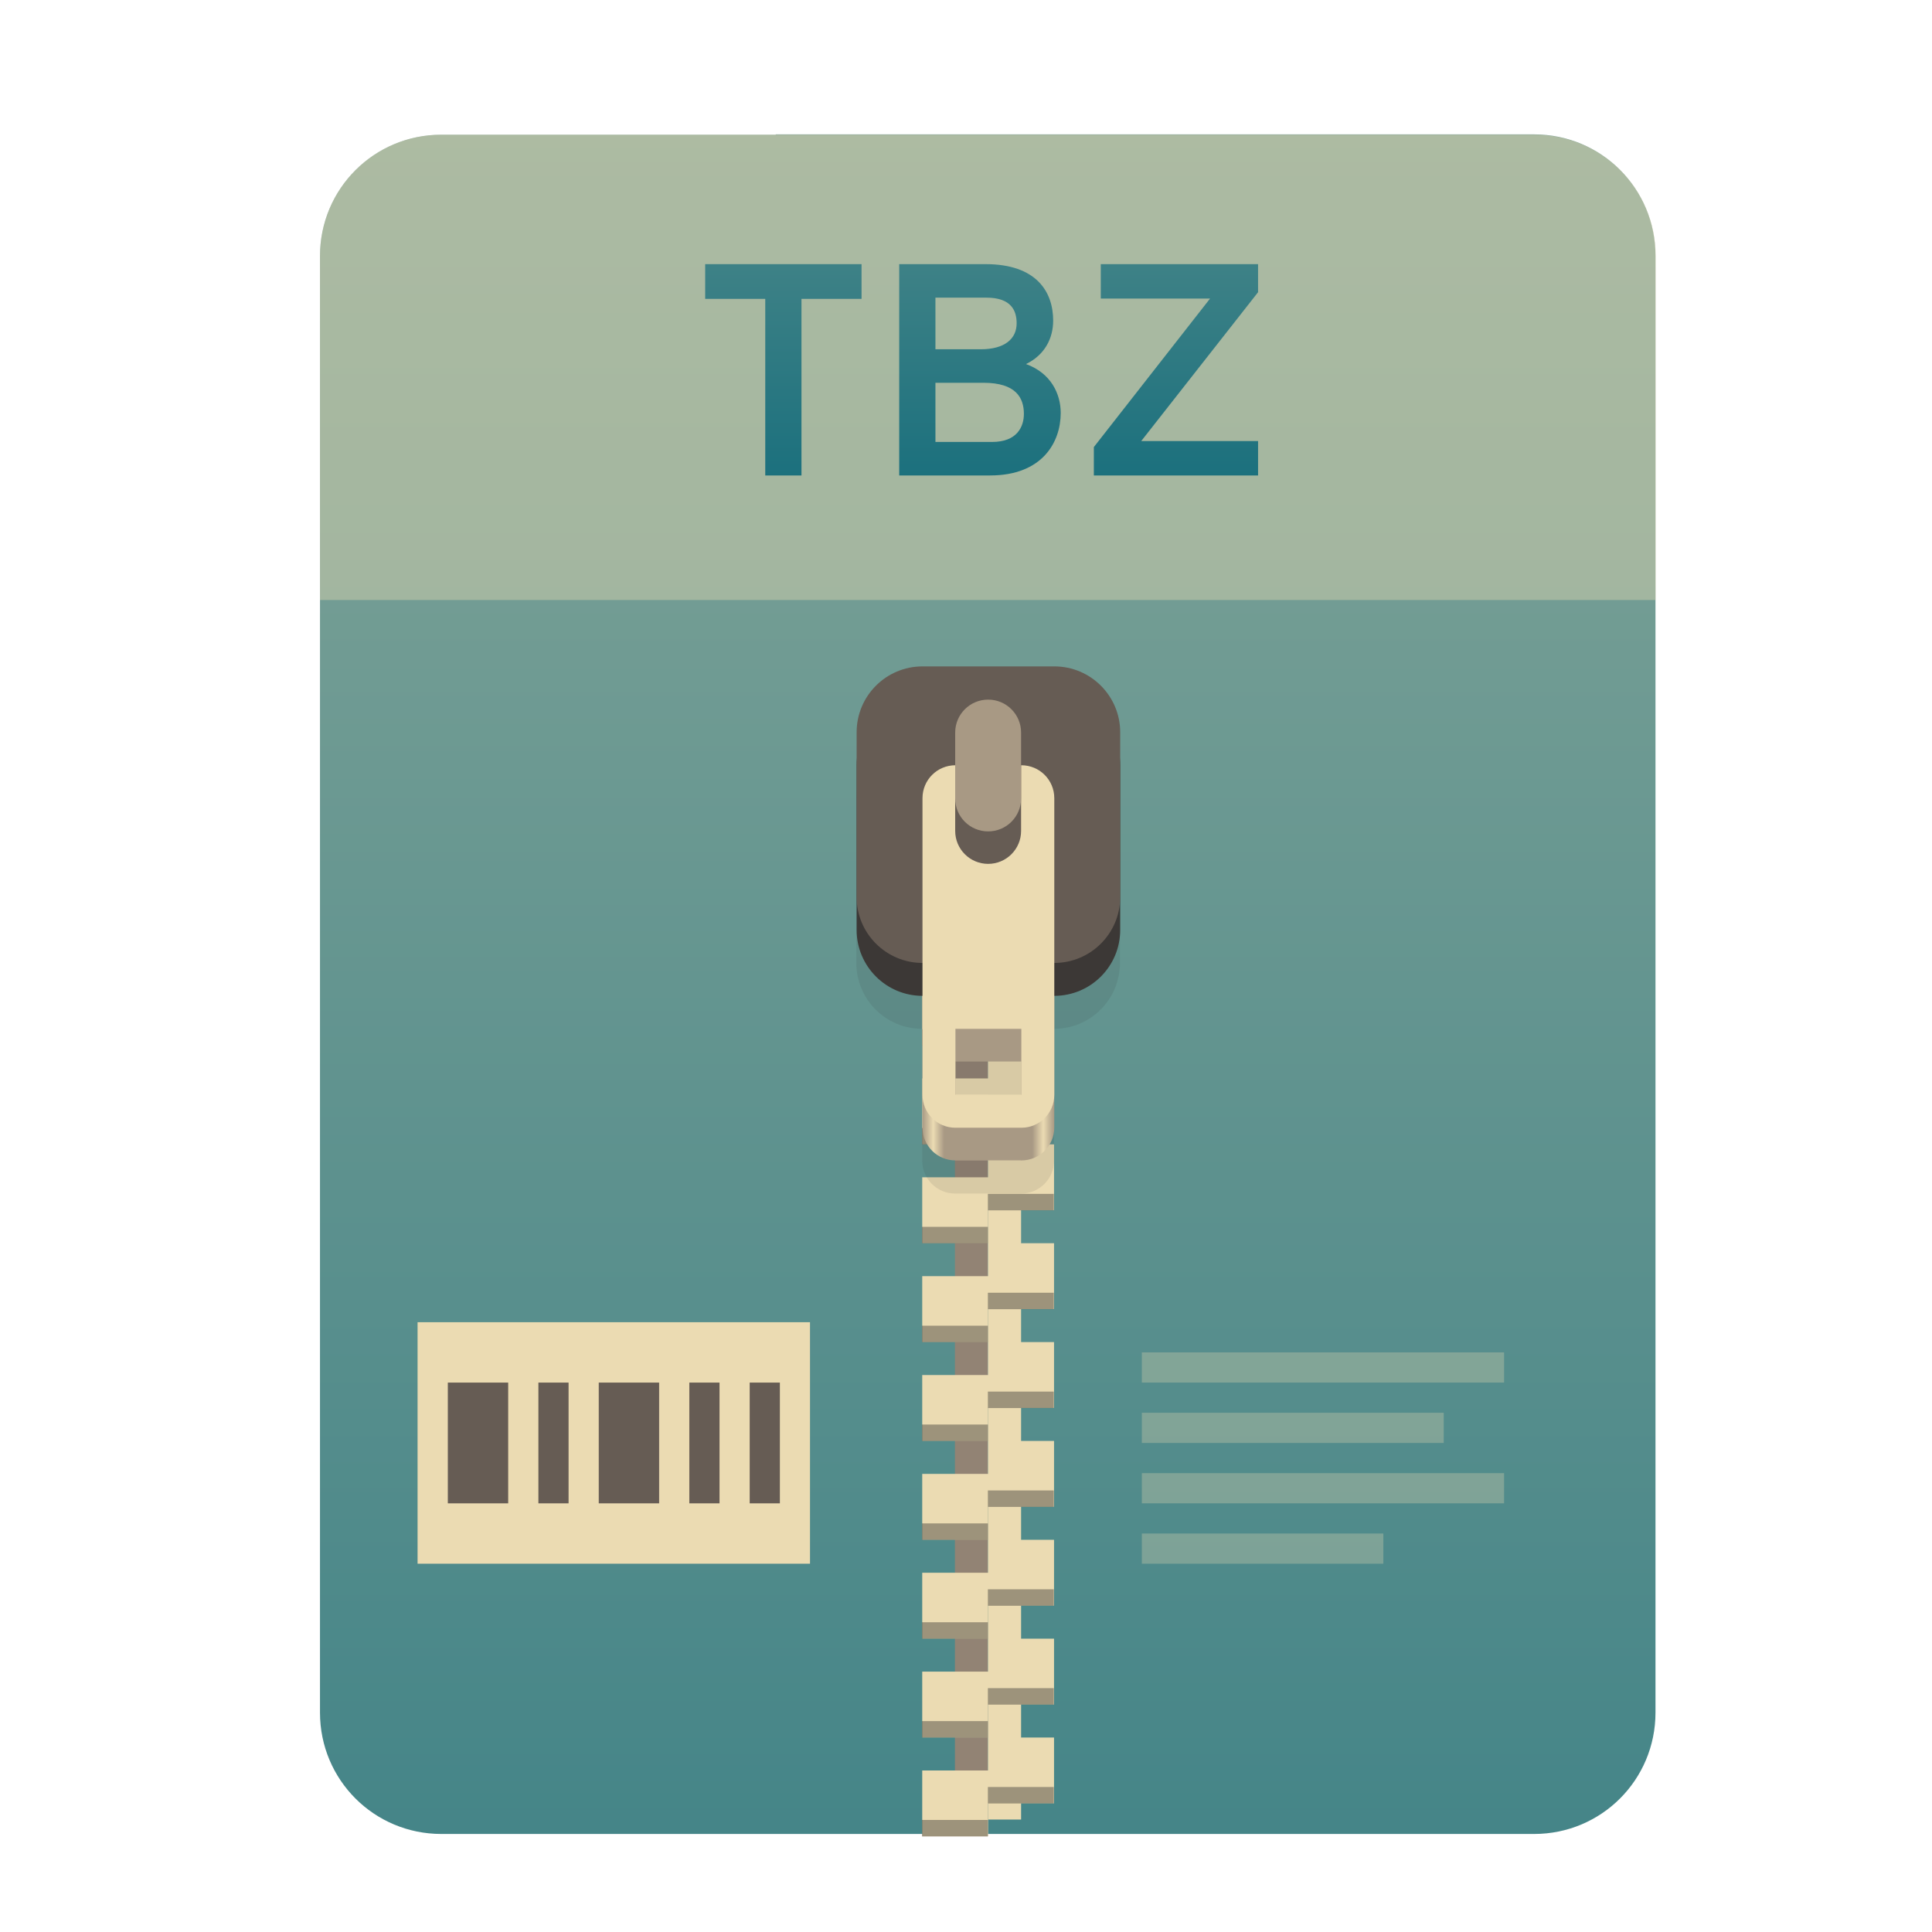
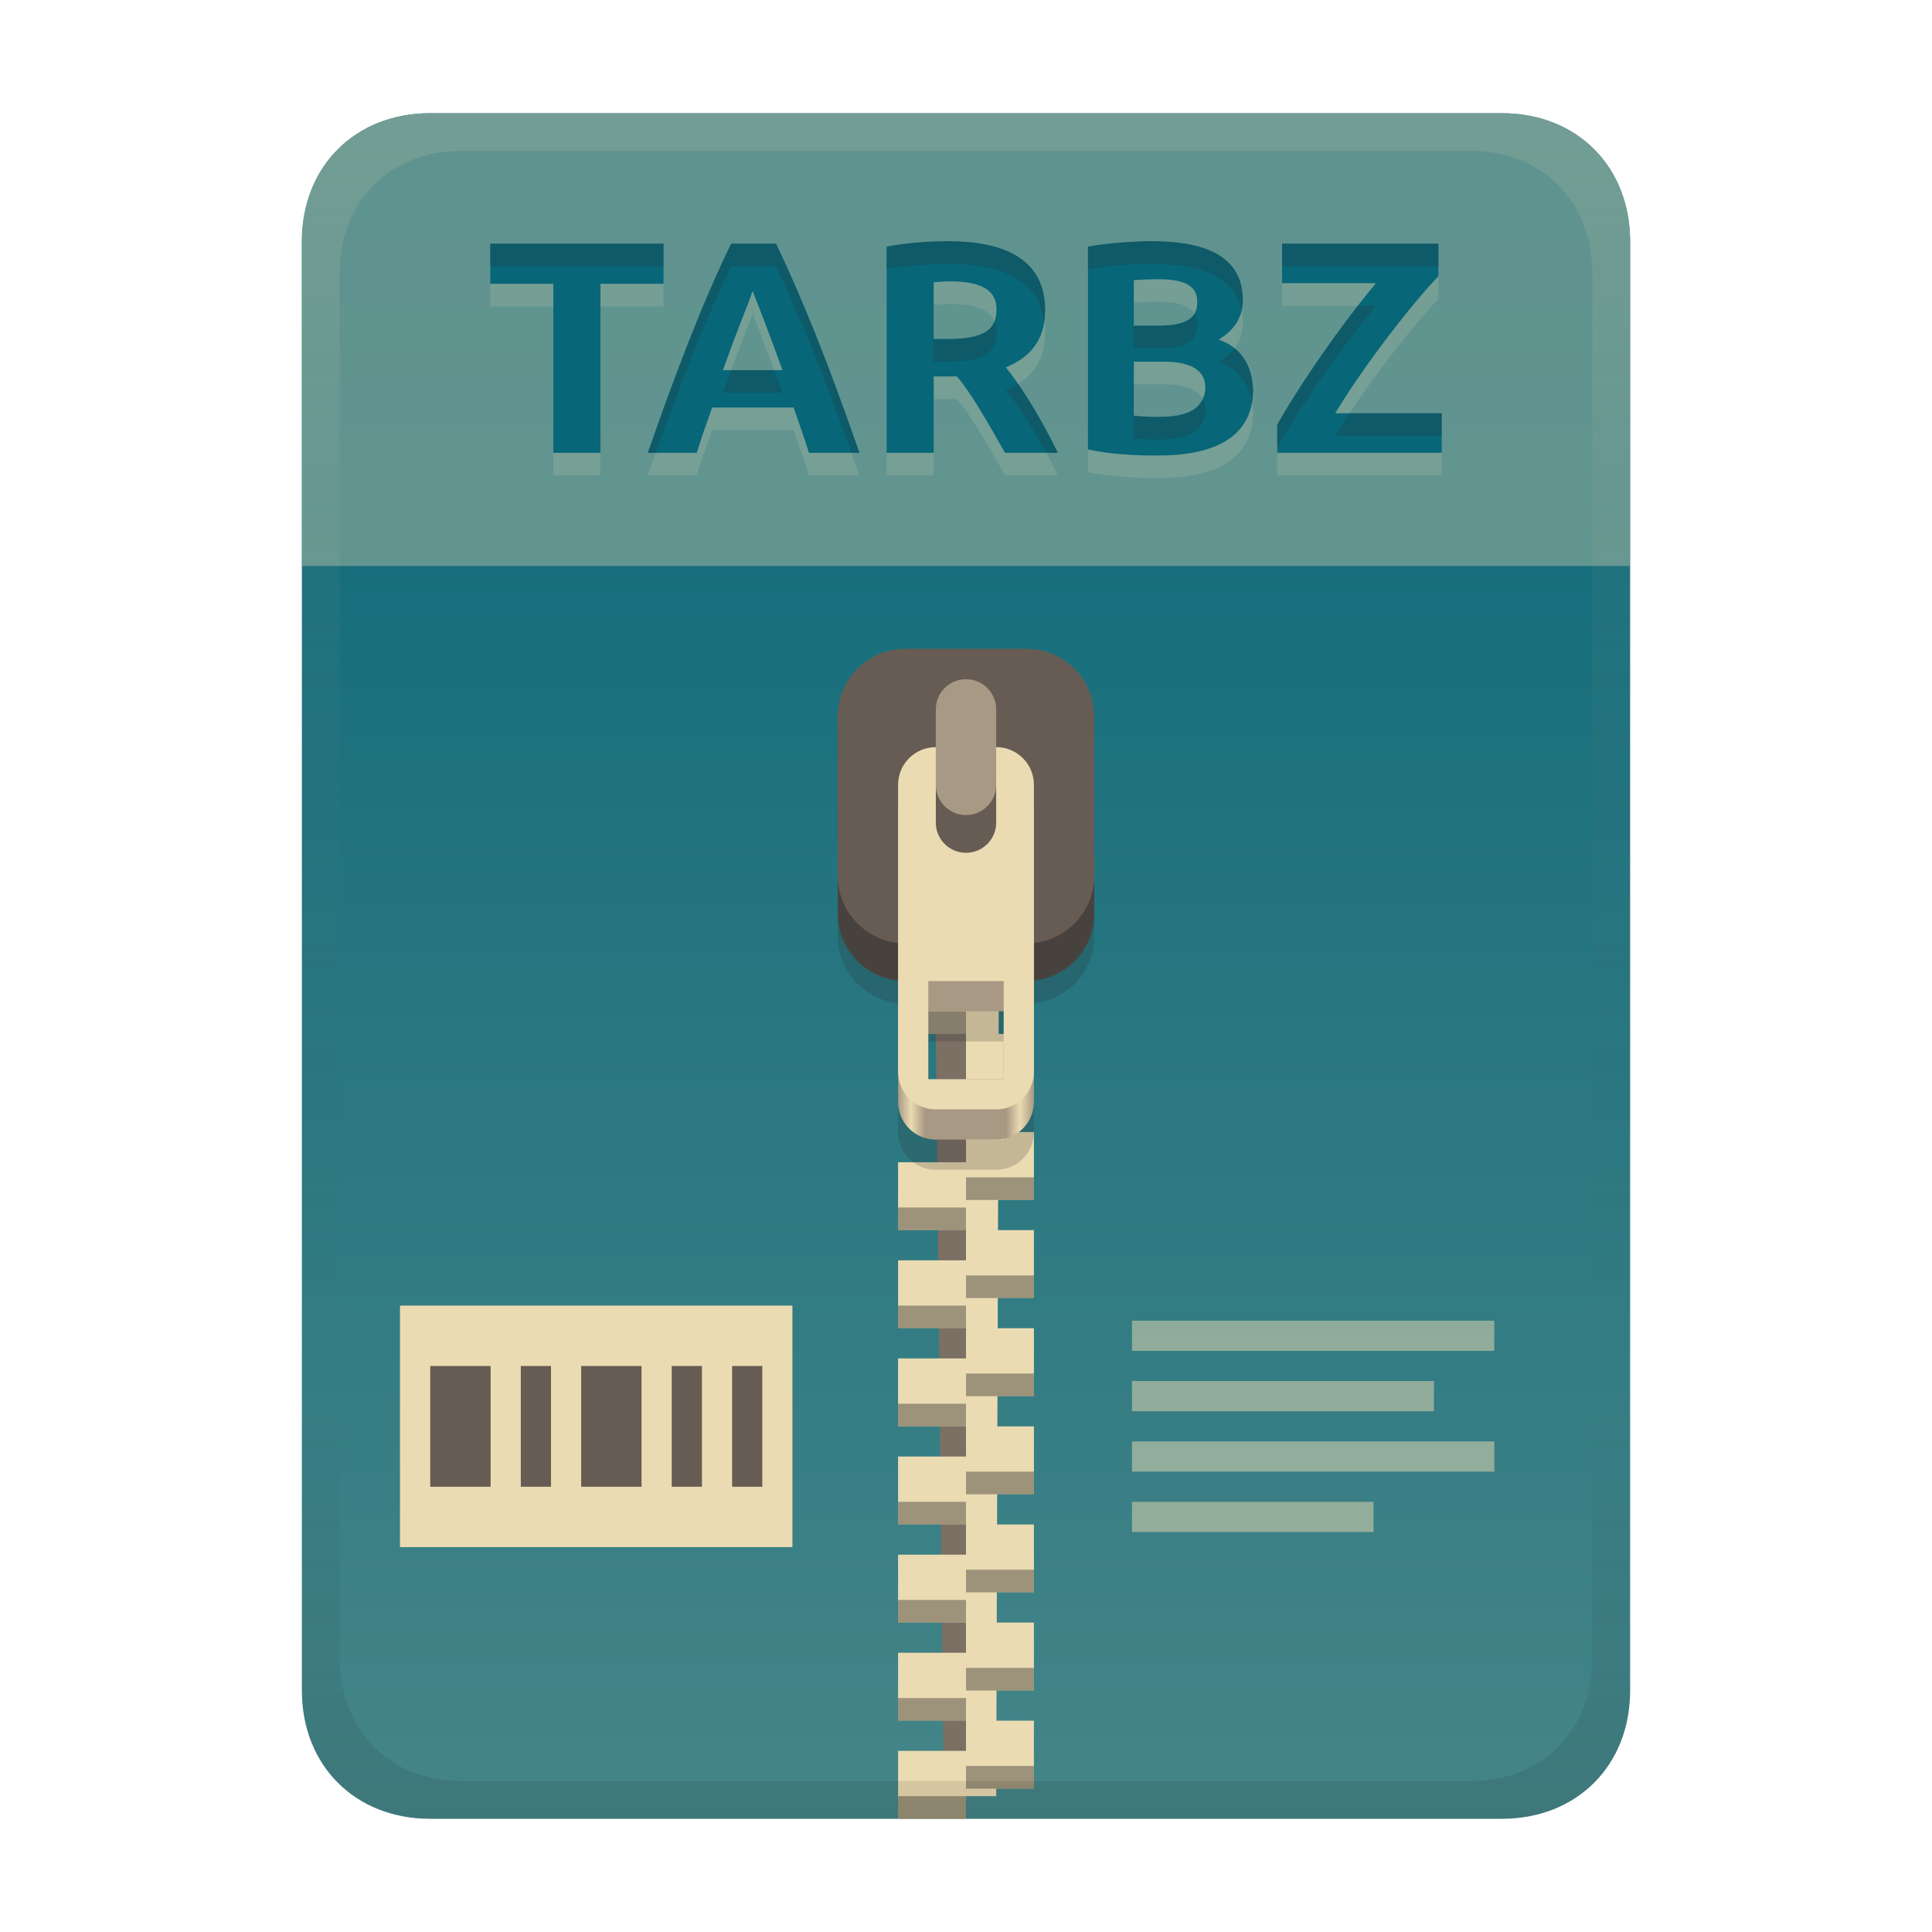
<svg xmlns="http://www.w3.org/2000/svg" width="256" height="256" fill="none" version="1.1" viewBox="0 0 256 256">
-   <path d="m102.8 17.85h-44.32c-8.91 0-16.08 7.173-16.08 16.08v193c0 8.911 7.173 16.08 16.08 16.08h144.8c8.911 0 16.08-7.173 16.08-16.08v-0.044-193c0-8.91-7.173-16.08-16.08-16.08h-100.5z" clip-rule="evenodd" fill="url(#paint0_linear)" fill-rule="evenodd" />
-   <path d="m102.8 17.85h-44.32c-8.91 0-16.08 7.173-16.08 16.08v45.57h177v-45.57c0-8.91-7.173-16.08-16.08-16.08h-100.5z" fill="#ebdbb2" opacity=".4" />
-   <path d="m130.9 110.1h-4.367v131h4.367v-131z" fill="#928374" />
-   <path d="m135.3 241.1h-4.366v-131h4.366v131z" fill="#ebdbb2" />
-   <path d="m122.2 116.7v8.732h8.733v-4.366h8.732v-4.366h-17.46zm8.733 8.732v4.366h-8.733v8.733h8.733v-4.367h8.732v-8.732h-8.732zm0 13.1v4.366h-8.733v8.732h8.733v-4.366h8.732v-8.732h-8.732zm0 13.1v4.366h-8.733v8.733h8.733v-4.366h8.732v-8.733h-8.732zm0 13.1v4.366h-8.733v8.732h8.733v-4.366h8.732v-8.732h-8.732zm0 13.1v4.367h-8.733v8.732h8.733v-4.366h8.732v-8.733h-8.732zm0 13.1v4.366h-8.733v8.733h8.733v-4.367h8.732v-8.732h-8.732zm0 13.1v4.366h-8.733v8.732h8.733v-4.366h8.732v-8.732h-8.732zm0 13.1v4.366h-8.733v8.733h8.733v-4.366h8.732v-8.733h-8.732zm0 13.1v4.366h-8.733v8.732h8.733v-4.366h8.732v-8.732h-8.732z" fill="url(#paint1_linear)" />
-   <path d="m130.9 118.9v2.183h8.732v-2.183h-8.732zm-8.733 4.366v2.183h8.733v-2.183h-8.733zm8.733 8.732v2.183h8.732v-2.183h-8.732zm-8.733 4.367v2.183h8.733v-2.183h-8.733zm8.733 8.732v2.183h8.732v-2.183h-8.732zm-8.733 4.366v2.183h8.733v-2.183h-8.733zm8.733 8.733v2.183h8.732v-2.183h-8.732zm-8.733 4.366v2.183h8.733v-2.183h-8.733zm8.733 8.732v2.183h8.732v-2.183h-8.732zm-8.733 4.366v2.183h8.733v-2.183h-8.733zm8.733 8.733v2.183h8.732v-2.183h-8.732zm-8.733 4.366v2.183h8.733v-2.183h-8.733zm8.733 8.732v2.183h8.732v-2.183h-8.732zm-8.733 4.366v2.184h8.733v-2.184h-8.733zm8.733 8.733v2.183h8.732v-2.183h-8.732zm-8.733 4.366v2.183h8.733v-2.183h-8.733zm8.733 8.732v2.184h8.732v-2.184h-8.732zm-8.733 4.367v2.183h8.733v-2.183h-8.733zm8.733 8.732v2.183h8.732v-2.183h-8.732zm-8.733 4.366v2.183h8.733v-2.183h-8.733z" fill="#282828" opacity=".4" />
-   <path d="m122.2 97.03c-4.837 0-8.732 3.894-8.732 8.732v21.83c0 4.838 3.895 8.733 8.732 8.733v17.46c0 2.419 1.948 4.367 4.366 4.367h8.733c2.419 0 4.366-1.948 4.366-4.367v-17.46c4.838 0 8.732-3.895 8.732-8.733v-21.83c0-4.838-3.894-8.732-8.732-8.732h-17.46zm4.366 48.03h8.733v8.732h-8.733v-8.732z" fill="#282828" opacity=".1" />
-   <path d="m126.6 110.1c-2.418 0-4.366 1.948-4.366 4.367v34.93c0 2.419 1.948 4.366 4.366 4.366h8.733c2.419 0 4.366-1.947 4.366-4.366v-34.93c0-2.419-1.947-4.367-4.366-4.367h-8.733zm0 30.56h8.733v8.732h-8.733v-8.732z" fill="url(#paint2_linear)" />
-   <path d="m139.7 92.66h-17.46c-4.823 0-8.732 3.91-8.732 8.732v21.83c0 4.823 3.909 8.732 8.732 8.732h17.46c4.823 0 8.732-3.909 8.732-8.732v-21.83c0-4.823-3.909-8.732-8.732-8.732z" fill="#3c3836" />
-   <path d="m139.7 88.3h-17.46c-4.823 0-8.732 3.91-8.732 8.732v21.83c0 4.823 3.909 8.732 8.732 8.732h17.46c4.823 0 8.732-3.909 8.732-8.732v-21.83c0-4.823-3.909-8.732-8.732-8.732z" fill="#665c54" />
-   <path d="m126.6 101.4c-2.418 0-4.366 1.947-4.366 4.366v39.3c0 2.419 1.948 4.366 4.366 4.366h8.733c2.419 0 4.366-1.947 4.366-4.366v-39.3c0-2.419-1.947-4.366-4.366-4.366h-8.733zm0 34.93h8.733v8.732h-8.733v-8.732z" fill="#ebdbb2" />
-   <path d="m135.3 110.1c0 2.412-1.955 4.367-4.366 4.367-2.412 0-4.367-1.955-4.367-4.367v-13.1c0-2.411 1.955-4.366 4.367-4.366 2.411 0 4.366 1.955 4.366 4.366v13.1z" fill="#665c54" />
-   <path d="m135.3 105.8c0 2.412-1.955 4.366-4.366 4.366-2.412 0-4.367-1.954-4.367-4.366v-8.732c0-2.411 1.955-4.366 4.367-4.366 2.411 0 4.366 1.955 4.366 4.366v8.732z" fill="#a89984" />
-   <path d="m106.2 39.6h7.96v-4.6h-20.72v4.6h7.96v23.4h4.8v-23.4zm12.95-4.6v28h12.04c6.92 0 9.36-4.4 9.36-8.28 0-2.52-1.28-5.28-4.6-6.48 2.48-1.2 3.6-3.4 3.6-5.76 0-3.8-2.2-7.48-8.96-7.48h-11.44zm10.8 11.28h-6v-6.84h6.76c3.32 0 4 1.76 4 3.4 0 2.04-1.56 3.44-4.76 3.44zm1.52 12.28h-7.52v-7.84h6.36c4.36 0 5.36 2.04 5.36 4.12 0 1.72-0.92 3.72-4.2 3.72zm13.47 4.44h21.76v-4.56h-15.48l15.48-19.72v-3.72h-20.84v4.56h14.48l-15.4 19.68v3.76z" fill="url(#paint3_linear)" />
-   <path d="m55.33 175.2h52v32h-52v-32z" fill="#ebdbb2" />
-   <path d="m59.34 183.2v16h7.998v-16h-7.998zm12 0v16h3.999v-16h-3.999zm7.998 0v16h8.001v-16h-8.001zm12 0v16h4.003v-16h-4.003zm8.001 0v16h3.999v-16h-3.999z" fill="#665c54" />
-   <path d="m151.3 179.2v3.999h48v-3.999h-48zm0 7.997v4.003h40v-4.003h-40zm0 8.002v3.999h48v-3.999h-48zm0 8.001v3.999h32v-3.999h-32z" fill="#ebdbb2" opacity=".3" />
+   <path d="m57 15c-9.939 0-17 7.059-17 17v192c0 9.939 7.059 17 17 17h142c9.941 0 17-7.061 17-17v-192c0-9.941-7.061-17-17-17z" fill="url(#linearGradient26)" stroke-linecap="round" stroke-linejoin="round" stroke-miterlimit="0" style="paint-order:markers fill stroke" />
+   <path transform="translate(0,-2)" d="m53 175h52v32h-52z" fill="#ebdbb2" />
+   <path transform="translate(0,-2)" d="m57.01 183v16h7.998v-16zm12 0v16h3.999v-16zm7.998 0v16h8.001v-16zm12 0v16h4.003v-16zm8.001 0v16h3.999v-16z" fill="#665c54" />
+   <path transform="translate(0,-2)" d="m150 177v3.999h48v-3.999zm0 7.997v4.003h40v-4.003zm0 8.002v3.999h48v-3.999zm0 8.001v3.999h32v-3.999z" fill="#ebdbb2" opacity=".5" />
  <defs>
-     <linearGradient id="paint0_linear" x1="42.41" x2="42.41" y1="17.85" y2="243" gradientUnits="userSpaceOnUse">
-       <stop stop-color="#83a598" offset="0" />
+     <linearGradient id="linearGradient26" x1="-160" x2="-160" y2="226" gradientTransform="translate(267,15)" gradientUnits="userSpaceOnUse">
+       <stop stop-color="#076678" offset="0" />
      <stop stop-color="#458588" offset="1" />
    </linearGradient>
-     <linearGradient id="paint1_linear" x1="145.3" x2="122.2" y1="215.5" y2="149.4" gradientUnits="userSpaceOnUse">
-       <stop stop-color="#ebdbb2" offset="0" />
-       <stop stop-color="#ebdbb2" offset="1" />
-     </linearGradient>
-     <linearGradient id="paint2_linear" x1="122.2" x2="139.7" y1="132" y2="132" gradientUnits="userSpaceOnUse">
+     <linearGradient id="linearGradient30" x1="119" x2="137" y1="127" y2="127" gradientUnits="userSpaceOnUse">
      <stop stop-color="#a89984" offset="0" />
-       <stop stop-color="#ebdbb2" offset=".083" />
-       <stop stop-color="#a89984" offset=".167" />
-       <stop stop-color="#a89984" offset=".833" />
-       <stop stop-color="#ebdbb2" offset=".917" />
+       <stop stop-color="#ebdbb2" offset=".096" />
+       <stop stop-color="#a89984" offset=".199" />
+       <stop stop-color="#a89984" offset=".796" />
+       <stop stop-color="#ebdbb2" offset=".898" />
      <stop stop-color="#a89984" offset="1" />
    </linearGradient>
-     <linearGradient id="paint3_linear" x1="42" x2="42" y1="29" y2="80" gradientUnits="userSpaceOnUse">
-       <stop stop-color="#458588" offset="1e-7" />
-       <stop stop-color="#076678" offset="1" />
+     <linearGradient id="linearGradient23" x1="128" x2="128" y1="15" y2="241" gradientTransform="translate(-1.1e-4)" gradientUnits="userSpaceOnUse">
+       <stop stop-color="#ebdbb2" stop-opacity=".15" offset="0" />
+       <stop stop-color="#ebdbb2" stop-opacity=".05" offset=".2" />
+       <stop stop-opacity="0" offset=".75" />
+       <stop stop-opacity=".051" offset=".9" />
+       <stop stop-opacity=".102" offset="1" />
    </linearGradient>
  </defs>
+   <path d="m128 137h-4l1 95h3z" fill="#7c6f64" />
+   <path d="m128 124v4h-9v9h9v7h-9l2 4 7 2v4h-9v9h9v4h-9v9h9v4h-9v9h9v4h-9v9h9v4h-9v9h9v4h-9v9h9v4h-9v9h9v-3h4l4e-3 -1h4.996v-9h-4.969l0.014-4h4.955v-9h-4.926l0.012-4h4.914v-9h-4.885l0.014-4h4.871v-9h-4.844l0.014-4h4.83v-9h-4.801l0.012-4h4.789v-9h-4.76l0.014-4h4.746v-9h-4.719l0.014-4h4.705v-9h-4.676l0.012-4h4.664v-9h-4.635z" fill="#ebdbb2" />
+   <path d="m119 134v3h9v-3zm9 9v3h9v-3zm0 13v3h9v-3zm-9 4v3h9v-3zm9 9v3h9v-3zm-9 4v3h9v-3zm9 9v3h9v-3zm-9 4v3h9v-3zm9 9v3h9v-3zm-9 4v3h9v-3zm9 9v3h9v-3zm-9 4v3h9v-3zm9 9v3h9v-3zm-9 4v3h9v-3zm9 9v3h9v-3zm-9 4v3h9v-3z" fill="#282828" opacity=".4" style="paint-order:markers fill stroke" />
+   <path d="m120 90.97h16c4.986 0 9 4.014 9 9v21.03c0 4.986-4.014 9-9 9h-16c-4.986 0-9-4.014-9-9v-21.03c0-4.986 4.014-9 9-9z" fill="#504945" style="paint-order:markers fill stroke" />
+   <path d="m120 93.971c-4.986 0-9 4.014-9 9v21.029c0 4.647 3.489 8.446 8 8.941v17.059c0 2.77 2.23 5 5 5h8c2.77 0 5-2.23 5-5v-17.059c4.511-0.495 8-4.294 8-8.941v-21.029c0-4.986-4.014-9-9-9zm3 44.029h10v13h-10z" fill="#282828" opacity=".2" style="paint-order:markers fill stroke" />
+   <path d="m120 85.97h16c4.986 0 9 4.014 9 9v21.03c0 4.986-4.014 9-9 9h-16c-4.986 0-9-4.014-9-9v-21.03c0-4.986 4.014-9 9-9z" fill="#665c54" style="paint-order:markers fill stroke" />
+   <rect x="124" y="90" width="8" height="18" ry="4" fill="#a89984" style="paint-order:markers fill stroke" />
+   <path d="m124 103c-2.77 0-5 2.23-5 5v38c0 2.77 2.23 5 5 5h8c2.77 0 5-2.23 5-5v-38c0-2.77-2.23-5-5-5v10c0 2.216-1.784 4-4 4s-4-1.784-4-4zm-1 31h10v12h-10z" fill="url(#linearGradient30)" style="paint-order:markers fill stroke" />
+   <path d="m124 99c-2.77 0-5 2.23-5 5v38c0 2.77 2.23 5 5 5h8c2.77 0 5-2.23 5-5v-38c0-2.77-2.23-5-5-5v10c0 2.216-1.784 4-4 4s-4-1.784-4-4zm-1 31h10v13h-10z" fill="#ebdbb2" style="paint-order:markers fill stroke" />
+   <path d="m57 15c-9.939 0-17 7.059-17 17v43h176v-43c0-9.941-7.061-17-17-17z" fill="#83a598" opacity=".7" stroke-linecap="round" stroke-linejoin="round" stroke-miterlimit="0" style="paint-order:markers fill stroke" />
+   <path d="m87.92 35.28v5.32h-8.36v22.4h-6.24v-22.4h-8.36v-5.32zm19.28 27.72c-0.643-2.012-1.356-4.001-2.04-6h-10.8c-0.71 1.99-1.412 3.982-2.04 6h-6.48c3.052-8.765 6.813-19.024 11.04-27.72h5.96c3.644 7.717 6.863 15.724 11.04 27.72zm-7.48-21.44c-0.716 2.148-1.65 4.095-3.92 10.48h7.88c-0.073-0.205-1.863-5.237-3.96-10.48zm25.88-6.6c7.149 0 12.88 2.168 12.88 9.12 0 2.189-0.489 5.656-5.2 7.6 3.551 4.396 6.507 10.532 6.88 11.32h-7c-4.006-7.168-5.252-8.79-6.36-10.12h-3.08v10.12h-6.24v-27.32c3.119-0.612 6.387-0.72 8.12-0.72zm0.36 5.32c-0.749-0.01-1.495 0.06-2.24 0.12v7.52h1.76c4.84 0 6.56-1.178 6.56-3.88 0-1.441-0.457-3.76-6.08-3.76zm27.44 23.08c-3.974 0-6.819-0.284-9.24-0.8v-26.88c2.835-0.532 6.609-0.72 8.44-0.72 5.743 0 12.08 1.254 12.08 7.8 0 2.213-1.067 3.96-3.2 5.24 3.074 1.072 4.418 3.479 4.56 6.6 0 6.814-5.901 8.76-12.64 8.76zm-3.16-12.44v7.16c0.981 0.115 2.071 0.16 3.24 0.16 2.831-0.006 5.96-0.461 6.24-3.76 0-0.94-0.063-3.56-5.56-3.56zm0-4.76h3.04c3.465 0 5.36-0.714 5.36-3.12 0-1.425-0.57-3.04-5.04-3.04-1.121 0.011-2.242 0.033-3.36 0.12zm40.36-6.56c-3.239 3.341-9.748 11.606-13.68 18.16h14.12v5.24h-21.8v-3.72c1.948-3.549 7.186-11.657 13.08-18.76h-12.44v-5.24h20.72z" fill="#ebdbb2" opacity=".15" aria-label="TARBZ" />
+   <path d="m87.92 32.28v5.32h-8.36v22.4h-6.24v-22.4h-8.36v-5.32zm19.28 27.72c-0.643-2.012-1.356-4.001-2.04-6h-10.8c-0.71 1.99-1.412 3.982-2.04 6h-6.48c3.052-8.765 6.813-19.024 11.04-27.72h5.96c3.644 7.717 6.863 15.724 11.04 27.72zm-7.48-21.44c-0.716 2.148-1.65 4.095-3.92 10.48h7.88c-0.073-0.205-1.863-5.237-3.96-10.48zm25.88-6.6c7.149 0 12.88 2.168 12.88 9.12 0 2.189-0.489 5.656-5.2 7.6 3.551 4.396 6.507 10.532 6.88 11.32h-7c-4.006-7.168-5.252-8.79-6.36-10.12h-3.08v10.12h-6.24v-27.32c3.119-0.612 6.387-0.72 8.12-0.72zm0.36 5.32c-0.749-0.01-1.495 0.06-2.24 0.12v7.52h1.76c4.84 0 6.56-1.178 6.56-3.88 0-1.441-0.457-3.76-6.08-3.76zm27.44 23.08c-3.974 0-6.819-0.284-9.24-0.8v-26.88c2.835-0.532 6.609-0.72 8.44-0.72 5.743 0 12.08 1.254 12.08 7.8 0 2.213-1.067 3.96-3.2 5.24 3.074 1.072 4.418 3.479 4.56 6.6 0 6.814-5.901 8.76-12.64 8.76zm-3.16-12.44v7.16c0.981 0.115 2.071 0.16 3.24 0.16 2.831-0.006 5.96-0.461 6.24-3.76 0-0.94-0.063-3.56-5.56-3.56zm0-4.76h3.04c3.465 0 5.36-0.714 5.36-3.12 0-1.425-0.57-3.04-5.04-3.04-1.121 0.011-2.242 0.033-3.36 0.12zm40.36-6.56c-3.239 3.341-9.748 11.606-13.68 18.16h14.12v5.24h-21.8v-3.72c1.948-3.549 7.186-11.657 13.08-18.76h-12.44v-5.24h20.72z" fill="#076678" aria-label="TARBZ" />
+   <path d="m125.6 31.961c-1.733 0-5 0.107-8.119 0.719v3c3.119-0.612 6.386-0.719 8.119-0.719 6.604 0 11.988 1.858 12.771 7.621 0.074-0.536 0.109-1.05 0.109-1.502 0-6.952-5.732-9.119-12.881-9.119zm27 0c-1.831 0-5.604 0.187-8.439 0.719v3c2.835-0.532 6.608-0.719 8.439-0.719 5.23 0 10.938 1.053 11.918 6.184 0.103-0.441 0.162-0.899 0.162-1.385 0-6.546-6.337-7.799-12.08-7.799zm-87.639 0.318v3h22.959v-3zm31.92 0c-4.227 8.696-7.989 18.956-11.041 27.721h1.066c2.852-8.059 6.213-16.983 9.975-24.721h5.959c3.315 7.02 6.314 14.435 9.967 24.721h1.074c-4.177-11.996-7.397-20.004-11.041-27.721zm73 0v3h20.719v-3zm10.037 8.24c-4.876 6.266-9 12.703-10.678 15.76v3c1.948-3.549 7.186-11.656 13.08-18.76zm-21.641 1.037c-0.701 1.204-2.411 1.603-4.998 1.603h-3.039v3h3.039c3.465 0 5.361-0.715 5.361-3.121 0-0.498-0.082-1.015-0.363-1.482zm-26.516 1.023c-0.638 1.607-2.496 2.34-6.281 2.34h-1.76v3h1.76c4.84 0 6.559-1.179 6.559-3.881 0-0.436-0.063-0.951-0.277-1.459zm31.822 3.568c-0.519 0.697-1.213 1.317-2.103 1.852 2.624 0.915 3.979 2.809 4.41 5.283 0.089-0.528 0.148-1.081 0.148-1.684-0.104-2.282-0.859-4.175-2.455-5.451zm-66.689 2.891c-0.337 0.911-0.671 1.811-1.094 3h7.879c-0.033-0.092-0.499-1.387-1.094-3zm38 1.82c-0.474 0.295-1.009 0.57-1.615 0.82 2.186 2.707 4.063 5.949 5.334 8.32h1.547c-0.314-0.664-2.472-5.122-5.266-9.141zm24.469 2.012c-0.943 2.037-3.514 2.364-5.883 2.369-1.169 0-2.259-0.045-3.24-0.16v3c0.981 0.115 2.071 0.16 3.24 0.16 2.831-0.006 5.96-0.46 6.24-3.76 0-0.366-0.021-0.988-0.357-1.609zm19.461 1.889c-0.675 1.022-1.323 2.032-1.904 3h14.119v-3z" fill="#282828" opacity=".2" />
+   <path d="m57 15c-9.939 0-17 7.059-17 17v192c0 9.939 7.059 17 17 17h142c9.941 0 17-7.061 17-17v-192c0-9.941-7.061-17-17-17zm4.033 5h133.93c9.375 0 16.033 6.747 16.033 16.248v183.5c0 9.499-6.657 16.248-16.033 16.248h-133.93c-9.376 0-16.033-6.749-16.033-16.248v-183.5c0-9.501 6.659-16.248 16.033-16.248z" fill="url(#linearGradient23)" style="paint-order:markers fill stroke" />
</svg>
